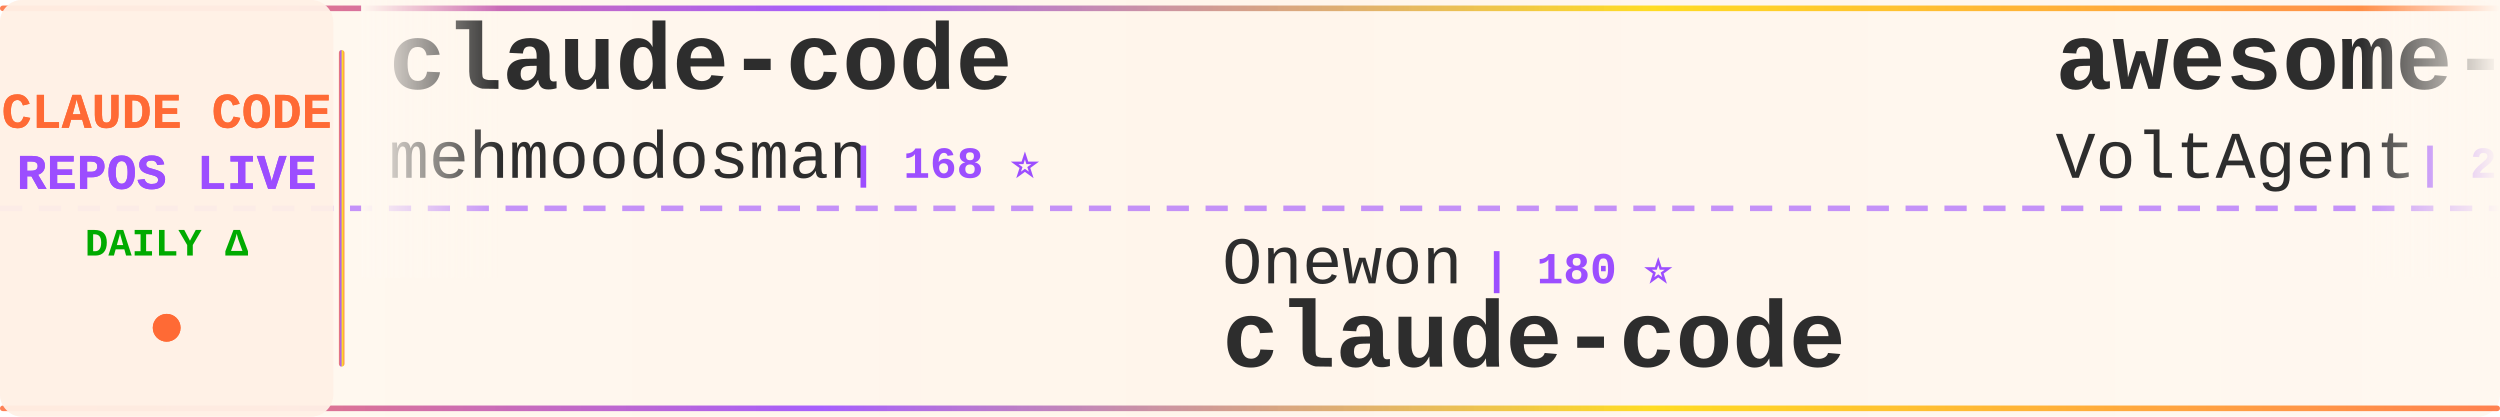
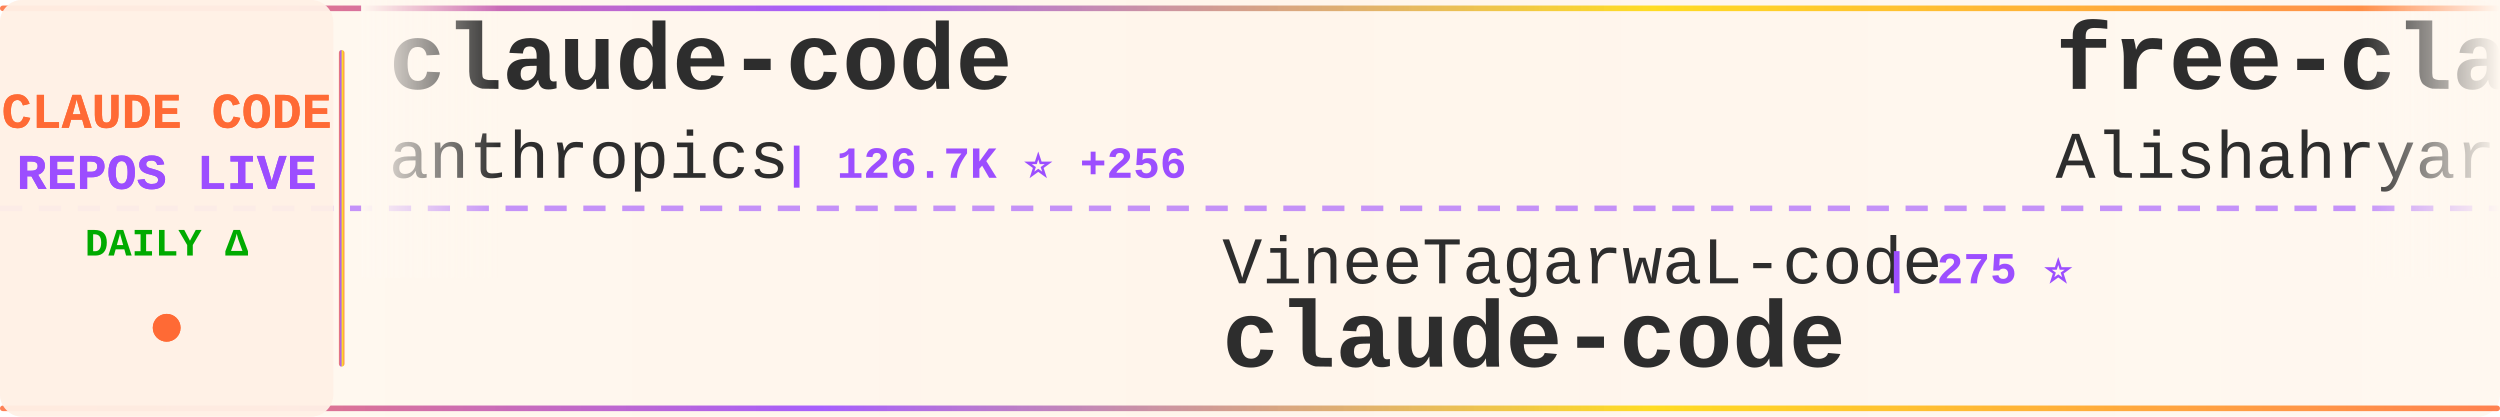
<svg xmlns="http://www.w3.org/2000/svg" width="900" height="150">
  <defs>
    <linearGradient id="tickerBg" x1="0%" y1="0%" x2="100%" y2="0%">
      <stop offset="0%" style="stop-color:#fff8f0;stop-opacity:0.98" />
      <stop offset="50%" style="stop-color:#fff5eb;stop-opacity:1" />
      <stop offset="100%" style="stop-color:#fff8f0;stop-opacity:0.98" />
    </linearGradient>
    <linearGradient id="borderGrad" x1="0%" y1="0%" x2="100%" y2="0%">
      <stop offset="0%" style="stop-color:#FF6B35;stop-opacity:0.85">
        <animate attributeName="stop-opacity" values="0.85;1;0.85" dur="2s" repeatCount="indefinite" />
      </stop>
      <stop offset="33%" style="stop-color:#9C4EFF;stop-opacity:0.9">
        <animate attributeName="stop-opacity" values="0.9;1;0.9" dur="2.2s" repeatCount="indefinite" />
      </stop>
      <stop offset="66%" style="stop-color:#FFD700;stop-opacity:0.85">
        <animate attributeName="stop-opacity" values="0.85;1;0.85" dur="1.8s" repeatCount="indefinite" />
      </stop>
      <stop offset="100%" style="stop-color:#FF6B35;stop-opacity:0.85">
        <animate attributeName="stop-opacity" values="0.85;1;0.85" dur="2s" repeatCount="indefinite" />
      </stop>
    </linearGradient>
    <filter id="textGlow">
      <feGaussianBlur stdDeviation="0.15" result="coloredBlur" />
      <feMerge>
        <feMergeNode in="coloredBlur" />
        <feMergeNode in="SourceGraphic" />
      </feMerge>
    </filter>
    <filter id="metricGlow">
      <feGaussianBlur stdDeviation="0.2" result="coloredBlur" />
      <feMerge>
        <feMergeNode in="coloredBlur" />
        <feMergeNode in="SourceGraphic" />
      </feMerge>
    </filter>
    <linearGradient id="leftFade" x1="0%" y1="0%" x2="100%" y2="0%">
      <stop offset="0%" style="stop-color:#fff8f0;stop-opacity:1" />
      <stop offset="100%" style="stop-color:#fff8f0;stop-opacity:0" />
    </linearGradient>
    <linearGradient id="rightFade" x1="0%" y1="0%" x2="100%" y2="0%">
      <stop offset="0%" style="stop-color:#fff8f0;stop-opacity:0" />
      <stop offset="100%" style="stop-color:#fff8f0;stop-opacity:1" />
    </linearGradient>
  </defs>
  <rect width="900" height="150" fill="url(#tickerBg)" rx="8" />
  <rect x="0" y="2" width="900" height="2" fill="url(#borderGrad)" rx="1" />
  <rect x="0" y="146" width="900" height="2" fill="url(#borderGrad)" rx="1" />
  <line x1="0" y1="75" x2="900" y2="75" stroke="#9C4EFF" stroke-width="2" stroke-dasharray="8 6" opacity="0.6" />
  <rect x="0" y="0" width="120" height="150" fill="#fff0e6" opacity="0.95" rx="8" />
  <text x="60" y="46" font-family="'Courier New', monospace" font-size="18" font-weight="bold" fill="#FF6B35" text-anchor="middle" filter="url(#textGlow)">
    CLAUDE CODE
  </text>
  <text x="60" y="68" font-family="'Courier New', monospace" font-size="18" font-weight="bold" fill="#9C4EFF" text-anchor="middle" filter="url(#textGlow)">
    REPOS LIVE
  </text>
  <text x="60" y="92" font-family="'Courier New', monospace" font-size="14" font-weight="bold" fill="#00aa00" text-anchor="middle">
    DAILY Δ
  </text>
  <circle cx="60" cy="118" r="5" fill="#FF6B35" filter="url(#metricGlow)">
    <animate attributeName="r" values="4;6;4" dur="1.5s" repeatCount="indefinite" />
    <animate attributeName="opacity" values="0.6;1;0.6" dur="1.5s" repeatCount="indefinite" />
  </circle>
  <rect x="122" y="18" width="2" height="114" fill="url(#borderGrad)" rx="1" />
  <clipPath id="tickerClip">
    <rect x="130" y="0" width="770" height="150" />
  </clipPath>
  <g clip-path="url(#tickerClip)">
    <g id="tickerItems">
      <animateTransform attributeName="transform" attributeType="XML" type="translate" from="0 0" to="-3000 0" dur="54s" repeatCount="indefinite" />
      <g transform="translate(0, 0)">
        <text x="140" y="32" font-family="'Courier New', monospace" font-size="34" font-weight="bold" fill="#2d2d2d">claude-code</text>
-         <text x="140" y="64" font-family="'Courier New', monospace" font-size="24" font-weight="normal" fill="#2d2d2d" opacity="1.0">mehmoodosman</text>
-         <text x="306" y="64" font-family="'Courier New', monospace" font-size="16" font-weight="bold" fill="#9C4EFF"> | 168 ⭐</text>
+         <text x="140" y="64" font-family="'Courier New', monospace" font-size="24" font-weight="normal" fill="#2d2d2d" opacity="1.0">anthropics</text>
+         <text x="282" y="64" font-family="'Courier New', monospace" font-size="16" font-weight="bold" fill="#9C4EFF"> | 126.7K ⭐ +256</text>
      </g>
      <g transform="translate(300, 0)">
-         <text x="140" y="102" font-family="'Courier New', monospace" font-size="24" font-weight="normal" fill="#2d2d2d" opacity="1.0">Onewon</text>
-         <text x="234" y="102" font-family="'Courier New', monospace" font-size="16" font-weight="bold" fill="#9C4EFF"> | 180 ⭐</text>
+         <text x="140" y="102" font-family="'Courier New', monospace" font-size="24" font-weight="normal" fill="#2d2d2d" opacity="1.0">VineeTagarwaL-code</text>
+         <text x="378" y="102" font-family="'Courier New', monospace" font-size="16" font-weight="bold" fill="#9C4EFF"> | 275 ⭐</text>
        <text x="140" y="132" font-family="'Courier New', monospace" font-size="34" font-weight="bold" fill="#2d2d2d">claude-code</text>
      </g>
      <g transform="translate(600, 0)">
-         <text x="140" y="32" font-family="'Courier New', monospace" font-size="34" font-weight="bold" fill="#2d2d2d">awesome-claude-code-suba...</text>
-         <text x="140" y="64" font-family="'Courier New', monospace" font-size="24" font-weight="normal" fill="#2d2d2d" opacity="1.0">VoltAgent</text>
-         <text x="270" y="64" font-family="'Courier New', monospace" font-size="16" font-weight="bold" fill="#9C4EFF"> | 20.6K ⭐ +70</text>
+         <text x="140" y="32" font-family="'Courier New', monospace" font-size="34" font-weight="bold" fill="#2d2d2d">free-claude-code</text>
+         <text x="140" y="64" font-family="'Courier New', monospace" font-size="24" font-weight="normal" fill="#2d2d2d" opacity="1.0">Alishahryar1</text>
+         <text x="306" y="64" font-family="'Courier New', monospace" font-size="16" font-weight="bold" fill="#9C4EFF"> | 30.0K ⭐ +390</text>
      </g>
      <g transform="translate(900, 0)">
-         <text x="140" y="102" font-family="'Courier New', monospace" font-size="24" font-weight="normal" fill="#2d2d2d" opacity="1.0">Cranot</text>
-         <text x="234" y="102" font-family="'Courier New', monospace" font-size="16" font-weight="bold" fill="#9C4EFF"> | 2.8K ⭐ +1</text>
-         <text x="140" y="132" font-family="'Courier New', monospace" font-size="34" font-weight="bold" fill="#2d2d2d">claude-code-guide</text>
+         <text x="140" y="102" font-family="'Courier New', monospace" font-size="24" font-weight="normal" fill="#2d2d2d" opacity="1.0">777genius</text>
+         <text x="270" y="102" font-family="'Courier New', monospace" font-size="16" font-weight="bold" fill="#9C4EFF"> | 913 ⭐ +1</text>
+         <text x="140" y="132" font-family="'Courier New', monospace" font-size="34" font-weight="bold" fill="#2d2d2d">claude-code-source-code</text>
      </g>
      <g transform="translate(1200, 0)">
-         <text x="140" y="32" font-family="'Courier New', monospace" font-size="34" font-weight="bold" fill="#2d2d2d">Claude-code</text>
-         <text x="140" y="64" font-family="'Courier New', monospace" font-size="24" font-weight="normal" fill="#2d2d2d" opacity="1.0">fazxes</text>
-         <text x="234" y="64" font-family="'Courier New', monospace" font-size="16" font-weight="bold" fill="#9C4EFF"> | 216 ⭐</text>
+         <text x="140" y="32" font-family="'Courier New', monospace" font-size="34" font-weight="bold" fill="#2d2d2d">claude-code-infrastructu...</text>
+         <text x="140" y="64" font-family="'Courier New', monospace" font-size="24" font-weight="normal" fill="#2d2d2d" opacity="1.0">diet103</text>
+         <text x="246" y="64" font-family="'Courier New', monospace" font-size="16" font-weight="bold" fill="#9C4EFF"> | 9.7K ⭐ +6</text>
      </g>
      <g transform="translate(1500, 0)">
-         <text x="140" y="102" font-family="'Courier New', monospace" font-size="24" font-weight="normal" fill="#2d2d2d" opacity="1.0">isboyjc</text>
-         <text x="246" y="102" font-family="'Courier New', monospace" font-size="16" font-weight="bold" fill="#9C4EFF"> | 157 ⭐</text>
-         <text x="140" y="132" font-family="'Courier New', monospace" font-size="34" font-weight="bold" fill="#2d2d2d">claude-code</text>
+         <text x="140" y="102" font-family="'Courier New', monospace" font-size="24" font-weight="normal" fill="#2d2d2d" opacity="1.0">Chachamaru127</text>
+         <text x="318" y="102" font-family="'Courier New', monospace" font-size="16" font-weight="bold" fill="#9C4EFF"> | 1.7K ⭐ +139</text>
+         <text x="140" y="132" font-family="'Courier New', monospace" font-size="34" font-weight="bold" fill="#2d2d2d">claude-code-harness</text>
      </g>
      <g transform="translate(1800, 0)">
-         <text x="140" y="32" font-family="'Courier New', monospace" font-size="34" font-weight="bold" fill="#2d2d2d">claude-code-reverse</text>
-         <text x="140" y="64" font-family="'Courier New', monospace" font-size="24" font-weight="normal" fill="#2d2d2d" opacity="1.0">Yuyz0112</text>
-         <text x="258" y="64" font-family="'Courier New', monospace" font-size="16" font-weight="bold" fill="#9C4EFF"> | 2.4K ⭐ +2</text>
+         <text x="140" y="32" font-family="'Courier New', monospace" font-size="34" font-weight="bold" fill="#2d2d2d">claude-code-hooks-master...</text>
+         <text x="140" y="64" font-family="'Courier New', monospace" font-size="24" font-weight="normal" fill="#2d2d2d" opacity="1.0">disler</text>
+         <text x="234" y="64" font-family="'Courier New', monospace" font-size="16" font-weight="bold" fill="#9C4EFF"> | 3.7K ⭐ +6</text>
      </g>
      <g transform="translate(2100, 0)">
-         <text x="140" y="102" font-family="'Courier New', monospace" font-size="24" font-weight="normal" fill="#2d2d2d" opacity="1.0">nanocoai</text>
-         <text x="258" y="102" font-family="'Courier New', monospace" font-size="16" font-weight="bold" fill="#9C4EFF"> | 29.4K ⭐ +42</text>
-         <text x="140" y="132" font-family="'Courier New', monospace" font-size="34" font-weight="bold" fill="#2d2d2d">nanoclaw</text>
+         <text x="140" y="102" font-family="'Courier New', monospace" font-size="24" font-weight="normal" fill="#2d2d2d" opacity="1.0">anthropics</text>
+         <text x="282" y="102" font-family="'Courier New', monospace" font-size="16" font-weight="bold" fill="#9C4EFF"> | 847 ⭐</text>
+         <text x="140" y="132" font-family="'Courier New', monospace" font-size="34" font-weight="bold" fill="#2d2d2d">claude-code-base-action</text>
      </g>
      <g transform="translate(2400, 0)">
-         <text x="140" y="32" font-family="'Courier New', monospace" font-size="34" font-weight="bold" fill="#2d2d2d">claude-code-webui</text>
-         <text x="140" y="64" font-family="'Courier New', monospace" font-size="24" font-weight="normal" fill="#2d2d2d" opacity="1.0">sugyan</text>
-         <text x="234" y="64" font-family="'Courier New', monospace" font-size="16" font-weight="bold" fill="#9C4EFF"> | 1.1K ⭐ +1</text>
+         <text x="140" y="32" font-family="'Courier New', monospace" font-size="34" font-weight="bold" fill="#2d2d2d">claude-code-showcase</text>
+         <text x="140" y="64" font-family="'Courier New', monospace" font-size="24" font-weight="normal" fill="#2d2d2d" opacity="1.0">ChrisWiles</text>
+         <text x="282" y="64" font-family="'Courier New', monospace" font-size="16" font-weight="bold" fill="#9C4EFF"> | 5.9K ⭐ +2</text>
      </g>
      <g transform="translate(2700, 0)">
-         <text x="140" y="102" font-family="'Courier New', monospace" font-size="24" font-weight="normal" fill="#2d2d2d" opacity="1.0">Pimzino</text>
-         <text x="246" y="102" font-family="'Courier New', monospace" font-size="16" font-weight="bold" fill="#9C4EFF"> | 3.7K ⭐ +1</text>
-         <text x="140" y="132" font-family="'Courier New', monospace" font-size="34" font-weight="bold" fill="#2d2d2d">claude-code-spec-workflo...</text>
+         <text x="140" y="102" font-family="'Courier New', monospace" font-size="24" font-weight="normal" fill="#2d2d2d" opacity="1.0">RichardAtCT</text>
+         <text x="294" y="102" font-family="'Courier New', monospace" font-size="16" font-weight="bold" fill="#9C4EFF"> | 2.6K ⭐ +3</text>
+         <text x="140" y="132" font-family="'Courier New', monospace" font-size="34" font-weight="bold" fill="#2d2d2d">claude-code-telegram</text>
      </g>
      <g transform="translate(3000, 0)">
        <text x="140" y="32" font-family="'Courier New', monospace" font-size="34" font-weight="bold" fill="#2d2d2d">claude-code</text>
-         <text x="140" y="64" font-family="'Courier New', monospace" font-size="24" font-weight="normal" fill="#2d2d2d" opacity="1.0">mehmoodosman</text>
-         <text x="306" y="64" font-family="'Courier New', monospace" font-size="16" font-weight="bold" fill="#9C4EFF"> | 168 ⭐</text>
+         <text x="140" y="64" font-family="'Courier New', monospace" font-size="24" font-weight="normal" fill="#2d2d2d" opacity="1.0">anthropics</text>
+         <text x="282" y="64" font-family="'Courier New', monospace" font-size="16" font-weight="bold" fill="#9C4EFF"> | 126.7K ⭐ +256</text>
      </g>
      <g transform="translate(3300, 0)">
-         <text x="140" y="102" font-family="'Courier New', monospace" font-size="24" font-weight="normal" fill="#2d2d2d" opacity="1.0">Onewon</text>
-         <text x="234" y="102" font-family="'Courier New', monospace" font-size="16" font-weight="bold" fill="#9C4EFF"> | 180 ⭐</text>
+         <text x="140" y="102" font-family="'Courier New', monospace" font-size="24" font-weight="normal" fill="#2d2d2d" opacity="1.0">VineeTagarwaL-code</text>
+         <text x="378" y="102" font-family="'Courier New', monospace" font-size="16" font-weight="bold" fill="#9C4EFF"> | 275 ⭐</text>
        <text x="140" y="132" font-family="'Courier New', monospace" font-size="34" font-weight="bold" fill="#2d2d2d">claude-code</text>
      </g>
      <g transform="translate(3600, 0)">
-         <text x="140" y="32" font-family="'Courier New', monospace" font-size="34" font-weight="bold" fill="#2d2d2d">awesome-claude-code-suba...</text>
-         <text x="140" y="64" font-family="'Courier New', monospace" font-size="24" font-weight="normal" fill="#2d2d2d" opacity="1.0">VoltAgent</text>
-         <text x="270" y="64" font-family="'Courier New', monospace" font-size="16" font-weight="bold" fill="#9C4EFF"> | 20.6K ⭐ +70</text>
+         <text x="140" y="32" font-family="'Courier New', monospace" font-size="34" font-weight="bold" fill="#2d2d2d">free-claude-code</text>
+         <text x="140" y="64" font-family="'Courier New', monospace" font-size="24" font-weight="normal" fill="#2d2d2d" opacity="1.0">Alishahryar1</text>
+         <text x="306" y="64" font-family="'Courier New', monospace" font-size="16" font-weight="bold" fill="#9C4EFF"> | 30.0K ⭐ +390</text>
      </g>
      <g transform="translate(3900, 0)">
-         <text x="140" y="102" font-family="'Courier New', monospace" font-size="24" font-weight="normal" fill="#2d2d2d" opacity="1.0">Cranot</text>
-         <text x="234" y="102" font-family="'Courier New', monospace" font-size="16" font-weight="bold" fill="#9C4EFF"> | 2.8K ⭐ +1</text>
-         <text x="140" y="132" font-family="'Courier New', monospace" font-size="34" font-weight="bold" fill="#2d2d2d">claude-code-guide</text>
+         <text x="140" y="102" font-family="'Courier New', monospace" font-size="24" font-weight="normal" fill="#2d2d2d" opacity="1.0">777genius</text>
+         <text x="270" y="102" font-family="'Courier New', monospace" font-size="16" font-weight="bold" fill="#9C4EFF"> | 913 ⭐ +1</text>
+         <text x="140" y="132" font-family="'Courier New', monospace" font-size="34" font-weight="bold" fill="#2d2d2d">claude-code-source-code</text>
      </g>
    </g>
  </g>
  <rect x="130" y="0" width="50" height="100" fill="url(#leftFade)" />
  <rect x="850" y="0" width="50" height="100" fill="url(#rightFade)" />
</svg>
